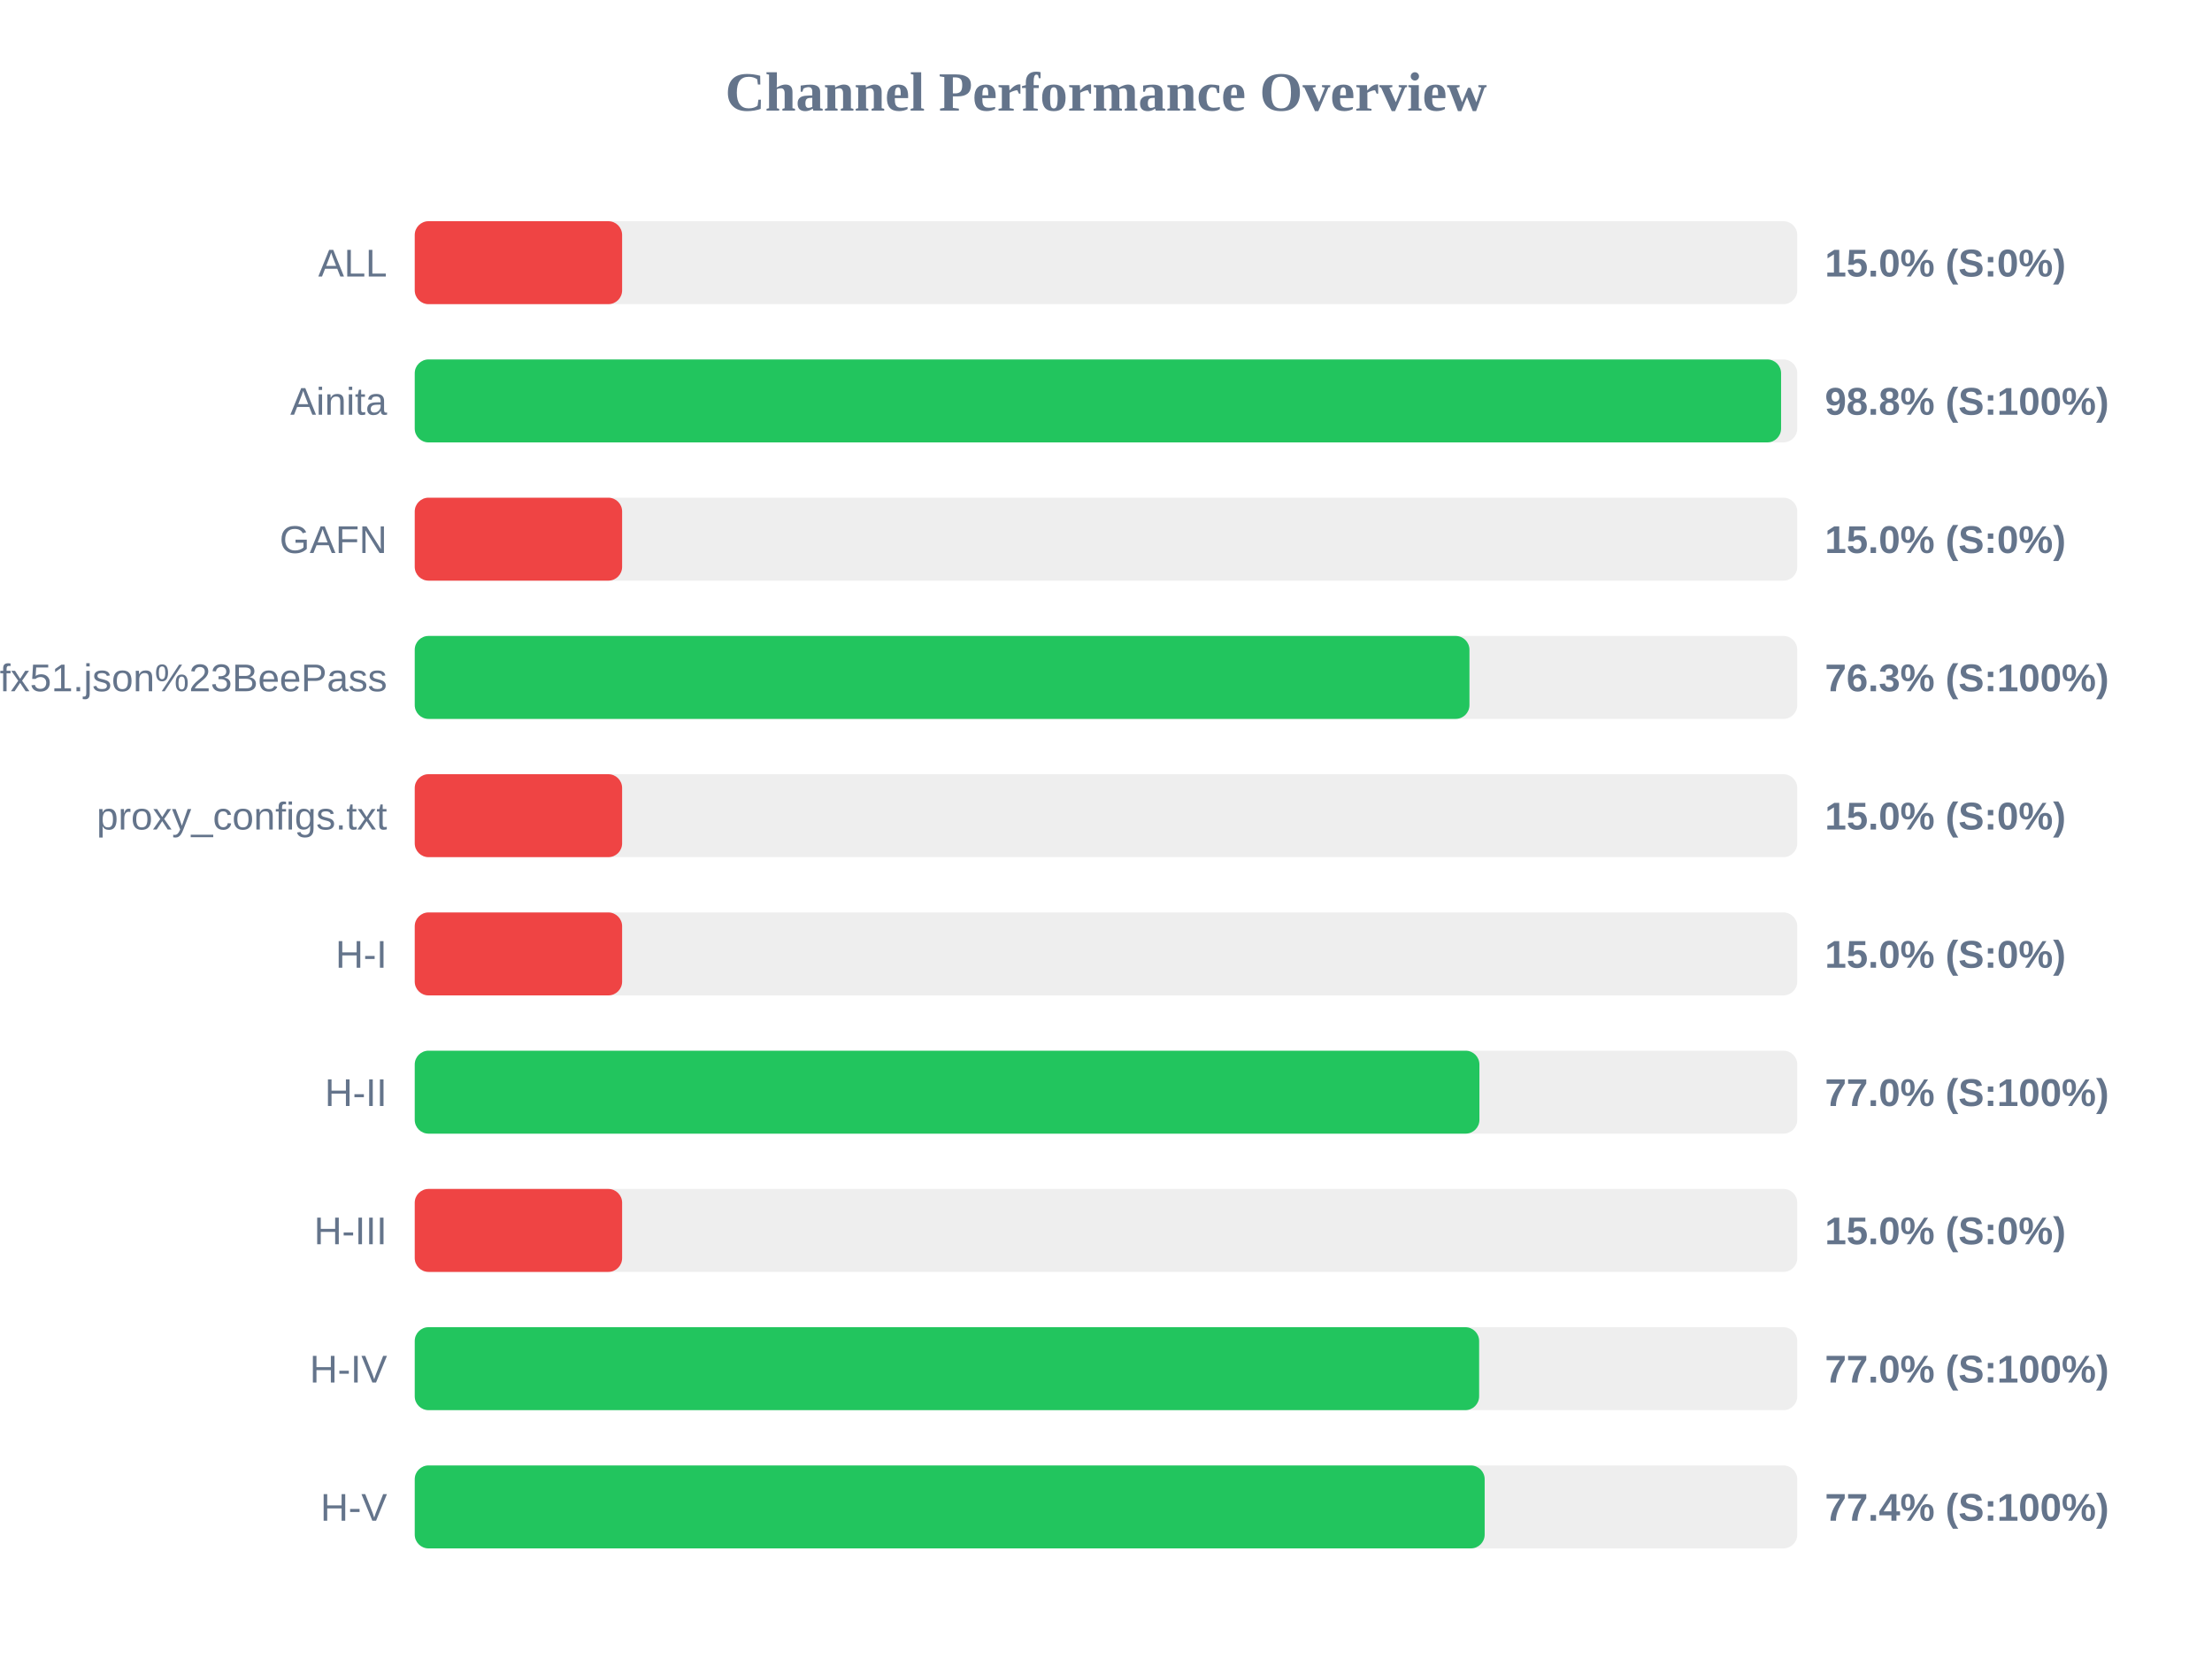
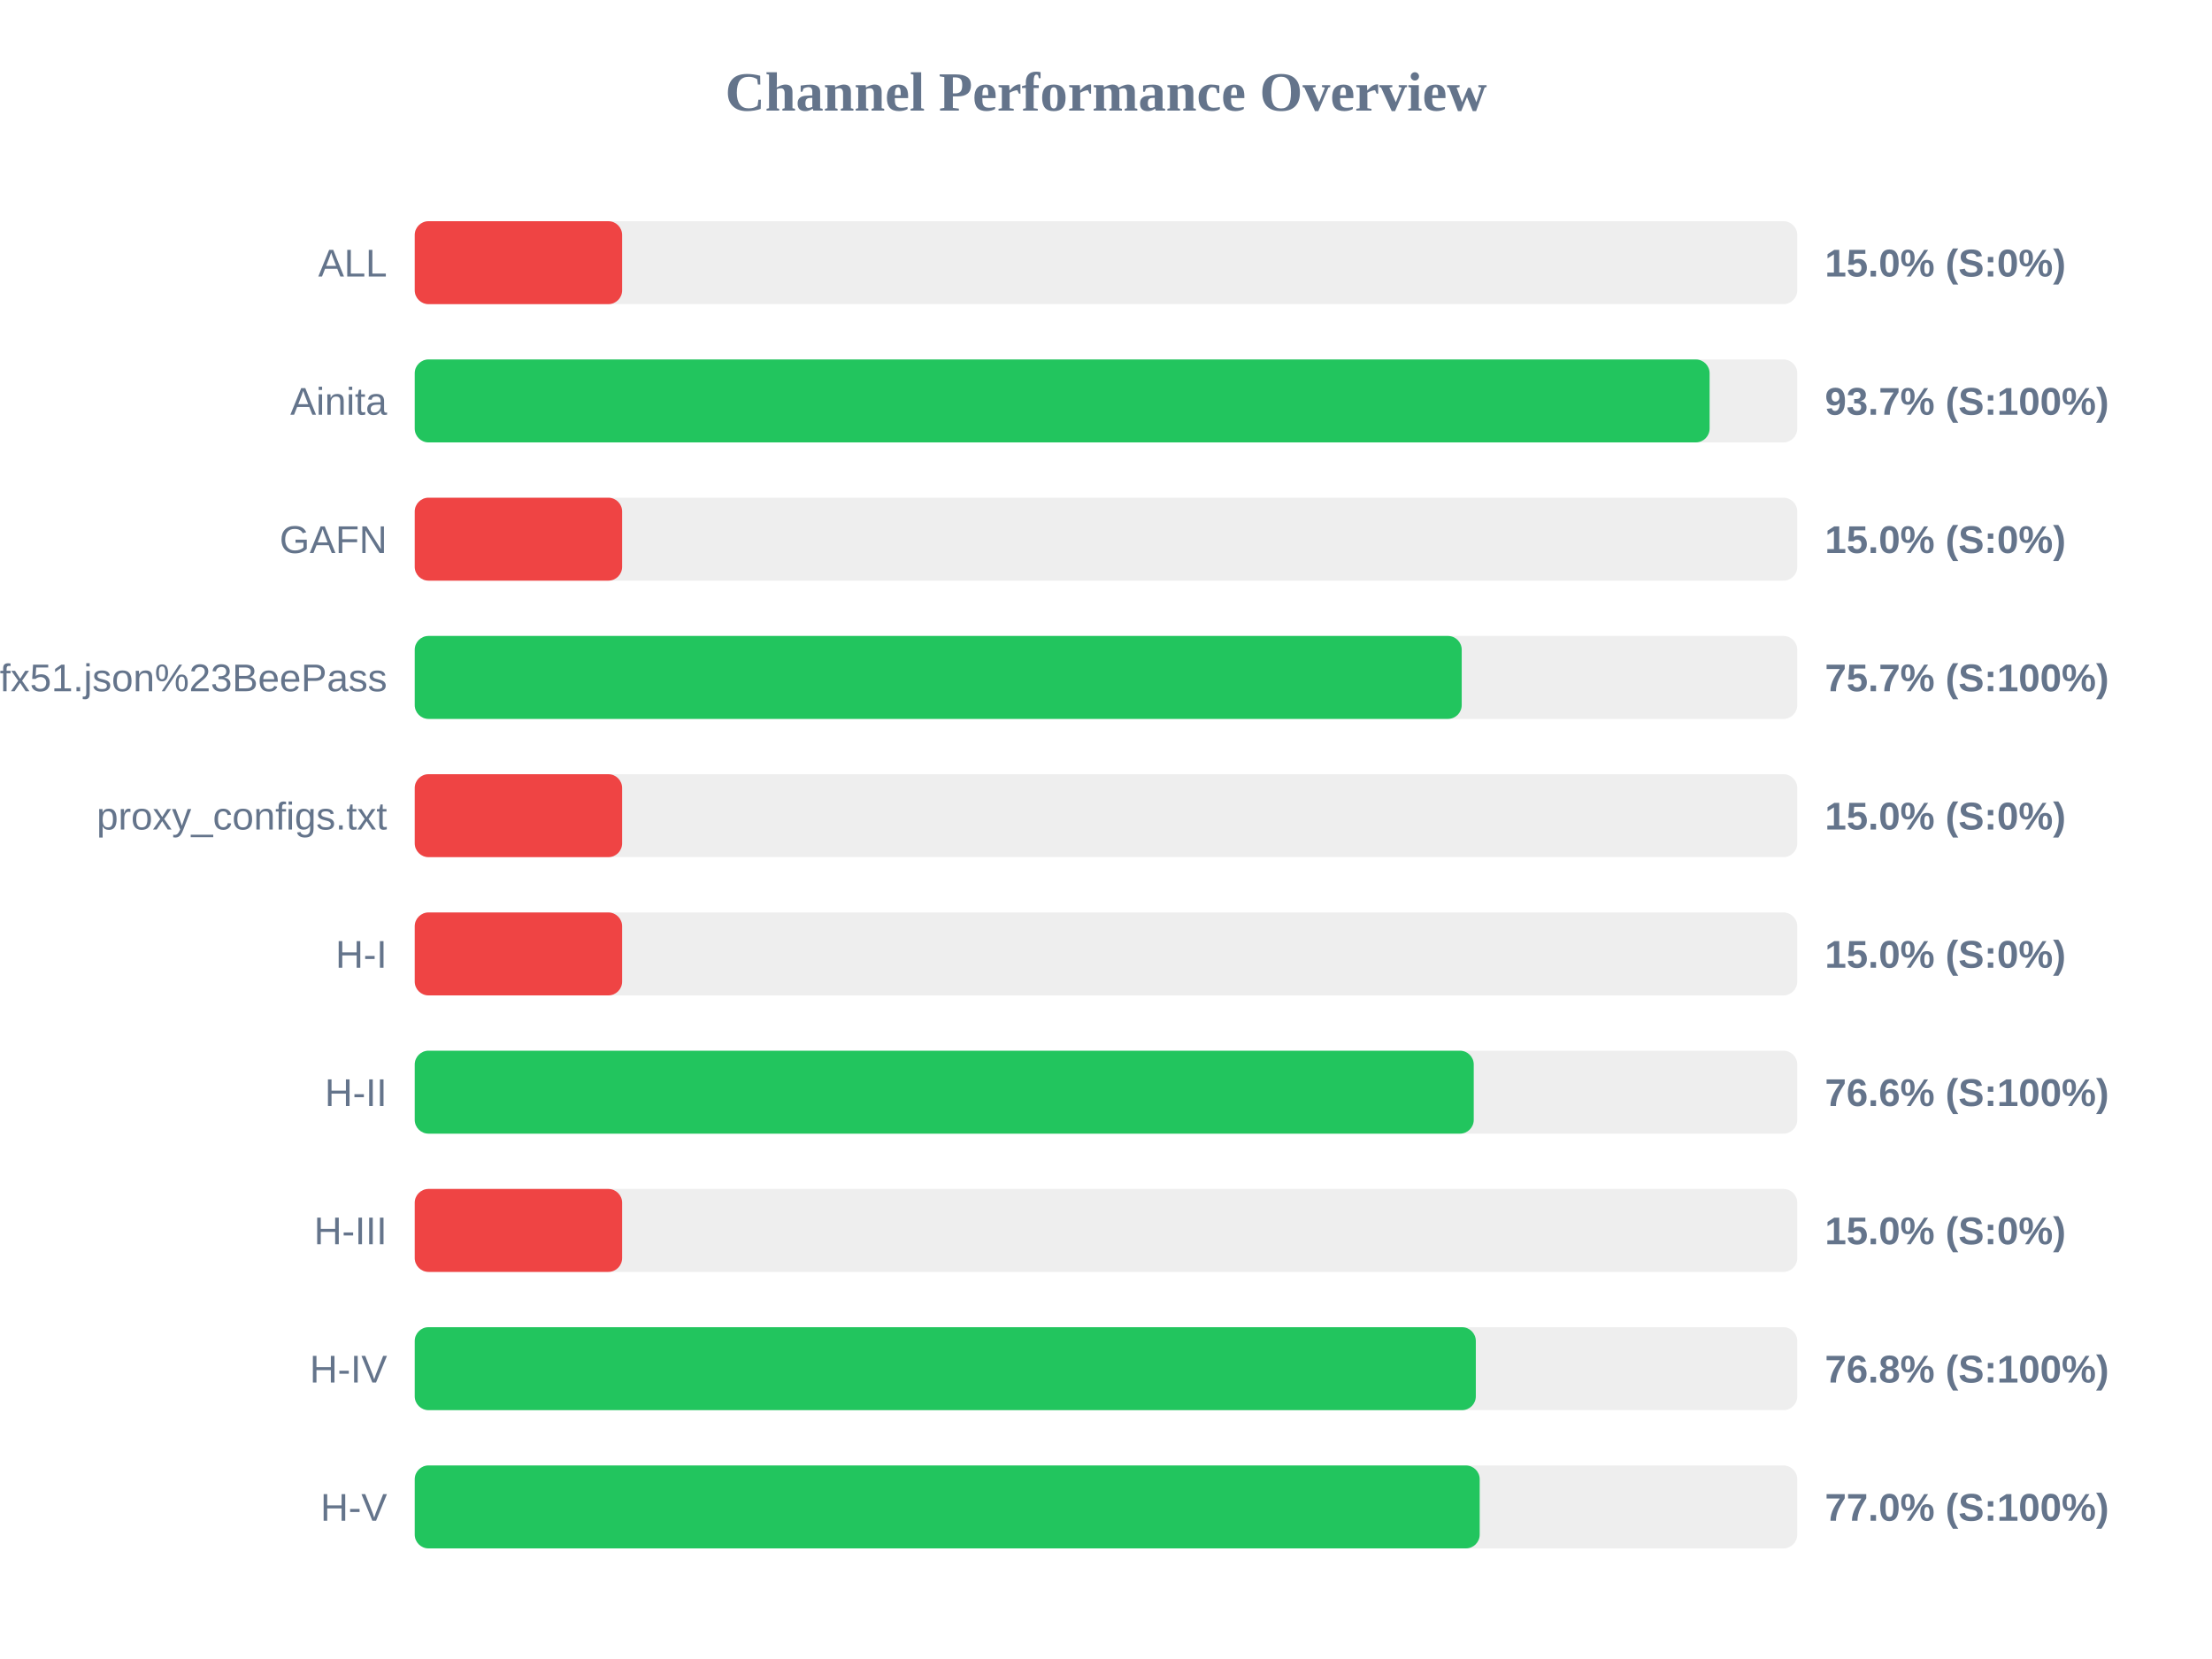
<svg xmlns="http://www.w3.org/2000/svg" width="800" height="600" version="1.1">
  <style>
        .row { font: 14px Arial; fill: #64748b; }
        .score { font: bold 14px Arial; fill: #64748b; }
    </style>
  <text x="400" y="40" text-anchor="middle" font-size="20px" font-weight="bold" fill="#64748b">Channel Performance Overview</text>
  <rect x="150" y="80" width="500" height="30" fill="#eee" rx="5" />
  <rect x="150" y="80" width="75.0" height="30" fill="#ef4444" rx="5" />
  <text x="140" y="100" text-anchor="end" class="row">ALL</text>
  <text x="660" y="100" text-anchor="start" class="score">15.0% (S:0%)</text>
  <rect x="150" y="130" width="500" height="30" fill="#eee" rx="5" />
-   <rect x="150" y="130" width="494.15" height="30" fill="#22c55e" rx="5" />
+   <rect x="150" y="130" width="468.3" height="30" fill="#22c55e" rx="5" />
  <text x="140" y="150" text-anchor="end" class="row">Ainita</text>
-   <text x="660" y="150" text-anchor="start" class="score">98.8% (S:100%)</text>
+   <text x="660" y="150" text-anchor="start" class="score">93.7% (S:100%)</text>
  <rect x="150" y="180" width="500" height="30" fill="#eee" rx="5" />
  <rect x="150" y="180" width="75.0" height="30" fill="#ef4444" rx="5" />
  <text x="140" y="200" text-anchor="end" class="row">GAFN</text>
  <text x="660" y="200" text-anchor="start" class="score">15.0% (S:0%)</text>
  <rect x="150" y="230" width="500" height="30" fill="#eee" rx="5" />
-   <rect x="150" y="230" width="381.45" height="30" fill="#22c55e" rx="5" />
+   <rect x="150" y="230" width="378.65" height="30" fill="#22c55e" rx="5" />
  <text x="140" y="250" text-anchor="end" class="row">sub?s=ssconf%3A%2F%2Fs3.amazonaws.com%2Fbeedynconprd%2Fzf38bv6oxi1nv3wfkpmxyfl8yj5fargza3foantoalu16vznl0ckxx7bgf1ufx51.json%23BeePass</text>
-   <text x="660" y="250" text-anchor="start" class="score">76.3% (S:100%)</text>
+   <text x="660" y="250" text-anchor="start" class="score">75.7% (S:100%)</text>
  <rect x="150" y="280" width="500" height="30" fill="#eee" rx="5" />
  <rect x="150" y="280" width="75.0" height="30" fill="#ef4444" rx="5" />
  <text x="140" y="300" text-anchor="end" class="row">proxy_configs.txt</text>
  <text x="660" y="300" text-anchor="start" class="score">15.0% (S:0%)</text>
  <rect x="150" y="330" width="500" height="30" fill="#eee" rx="5" />
  <rect x="150" y="330" width="75.0" height="30" fill="#ef4444" rx="5" />
  <text x="140" y="350" text-anchor="end" class="row">H-I</text>
  <text x="660" y="350" text-anchor="start" class="score">15.0% (S:0%)</text>
  <rect x="150" y="380" width="500" height="30" fill="#eee" rx="5" />
-   <rect x="150" y="380" width="385.05" height="30" fill="#22c55e" rx="5" />
+   <rect x="150" y="380" width="383.0" height="30" fill="#22c55e" rx="5" />
  <text x="140" y="400" text-anchor="end" class="row">H-II</text>
-   <text x="660" y="400" text-anchor="start" class="score">77.0% (S:100%)</text>
+   <text x="660" y="400" text-anchor="start" class="score">76.6% (S:100%)</text>
  <rect x="150" y="430" width="500" height="30" fill="#eee" rx="5" />
  <rect x="150" y="430" width="75.0" height="30" fill="#ef4444" rx="5" />
  <text x="140" y="450" text-anchor="end" class="row">H-III</text>
  <text x="660" y="450" text-anchor="start" class="score">15.0% (S:0%)</text>
  <rect x="150" y="480" width="500" height="30" fill="#eee" rx="5" />
-   <rect x="150" y="480" width="384.95" height="30" fill="#22c55e" rx="5" />
+   <rect x="150" y="480" width="383.75" height="30" fill="#22c55e" rx="5" />
  <text x="140" y="500" text-anchor="end" class="row">H-IV</text>
-   <text x="660" y="500" text-anchor="start" class="score">77.0% (S:100%)</text>
+   <text x="660" y="500" text-anchor="start" class="score">76.8% (S:100%)</text>
  <rect x="150" y="530" width="500" height="30" fill="#eee" rx="5" />
-   <rect x="150" y="530" width="386.95" height="30" fill="#22c55e" rx="5" />
+   <rect x="150" y="530" width="385.15" height="30" fill="#22c55e" rx="5" />
  <text x="140" y="550" text-anchor="end" class="row">H-V</text>
-   <text x="660" y="550" text-anchor="start" class="score">77.4% (S:100%)</text>
+   <text x="660" y="550" text-anchor="start" class="score">77.0% (S:100%)</text>
</svg>
